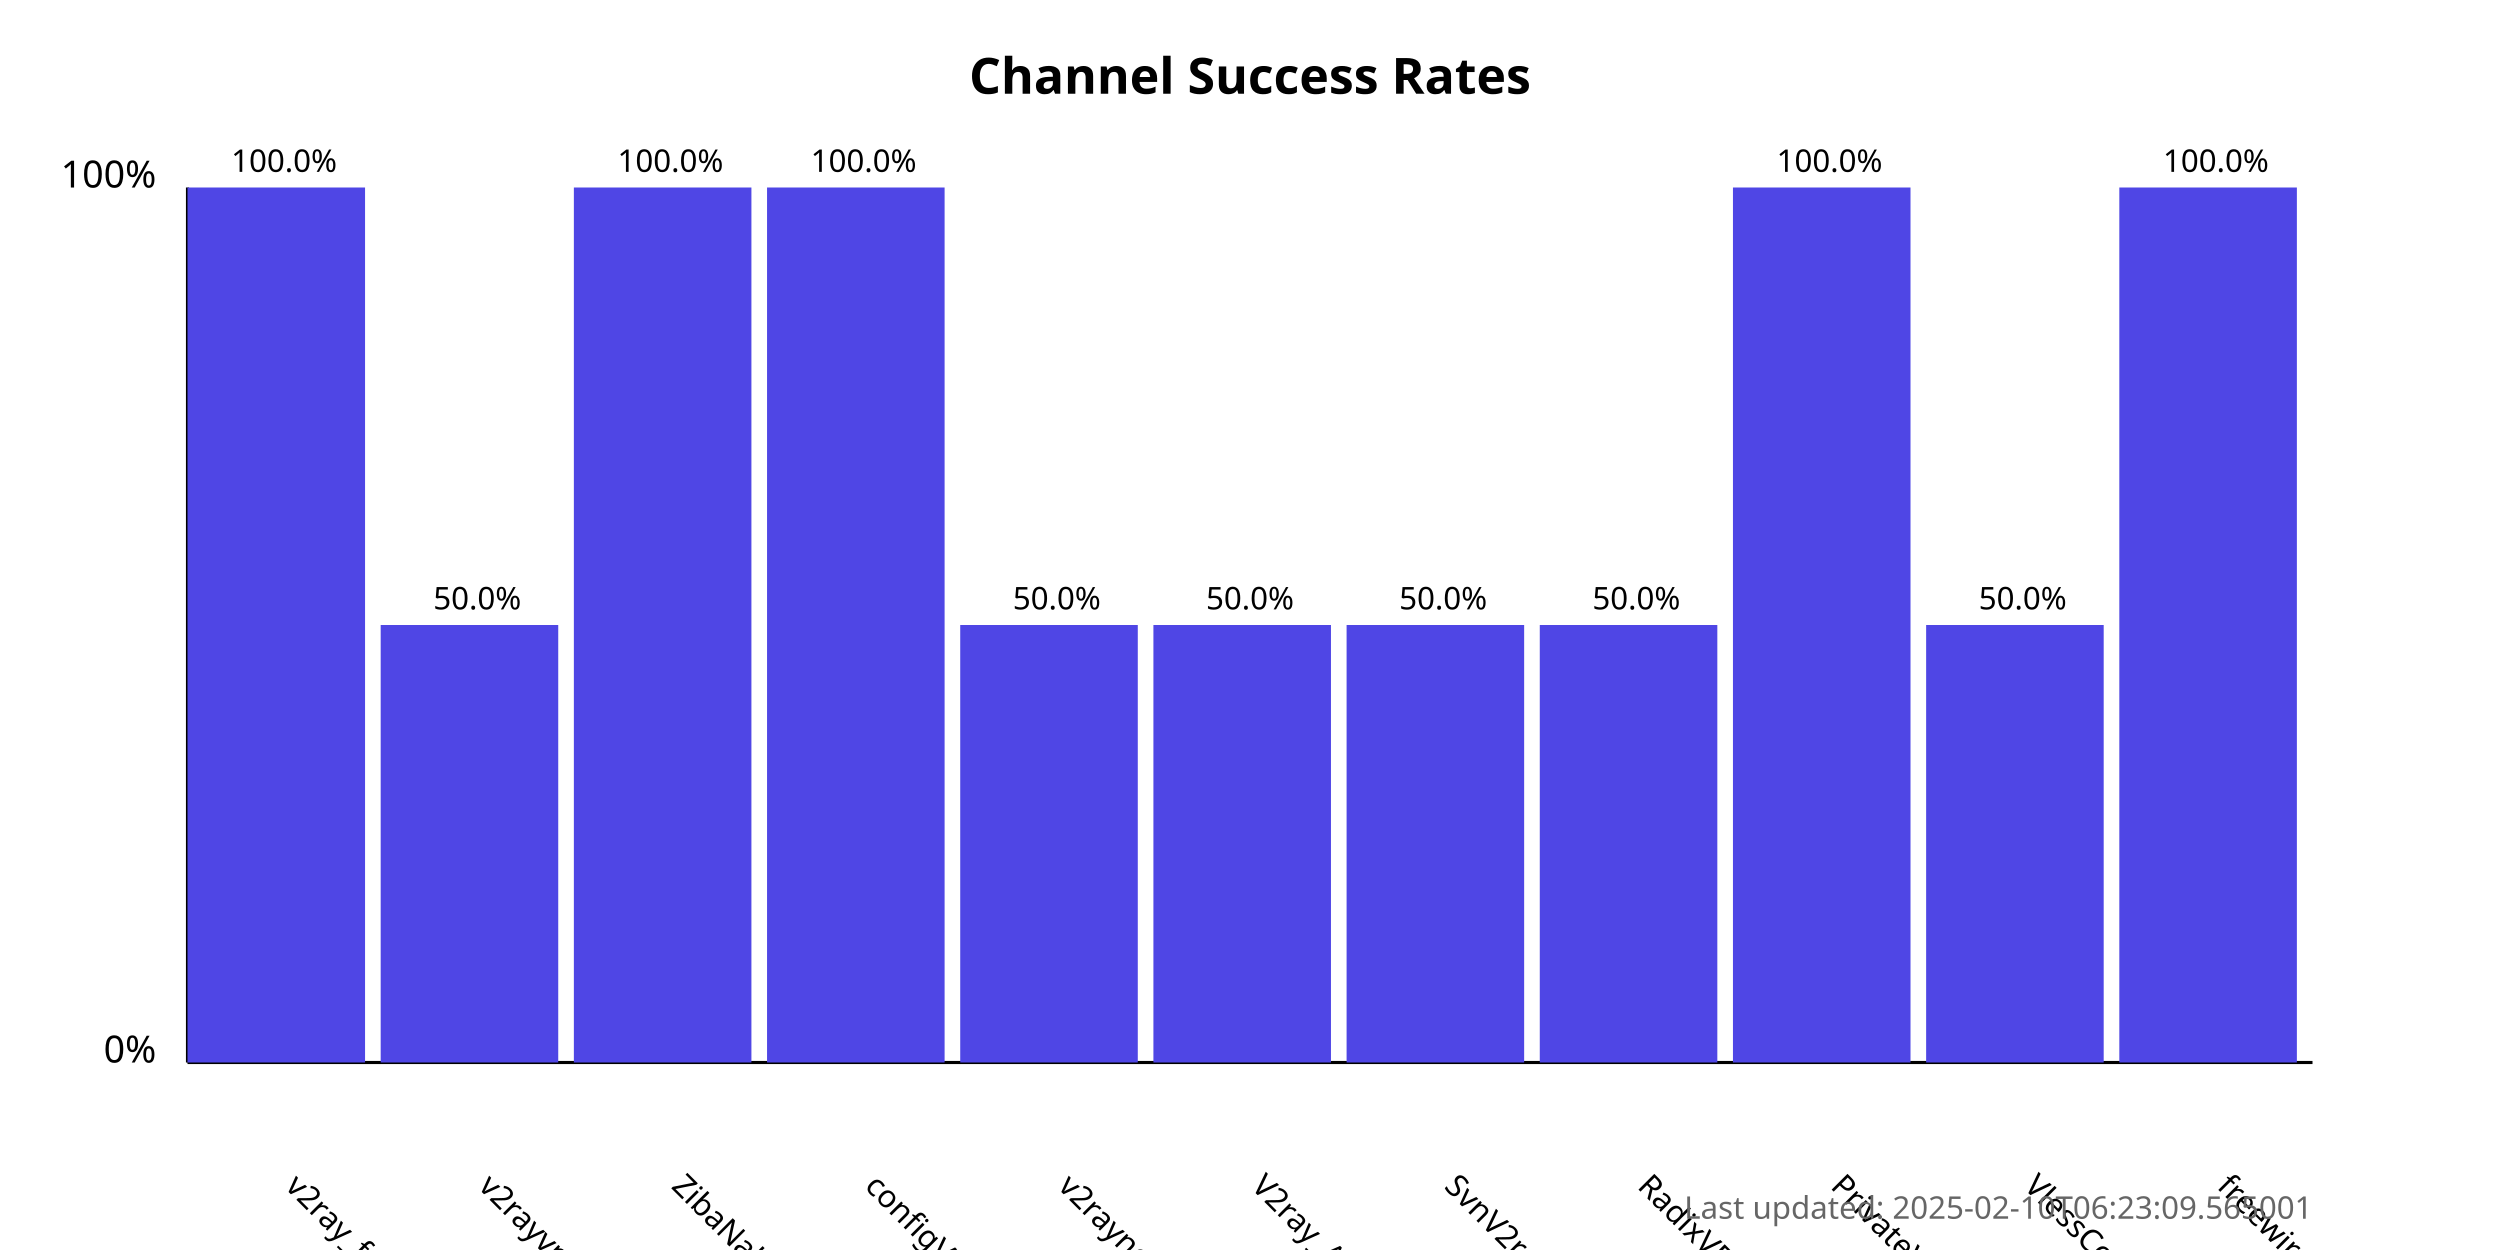
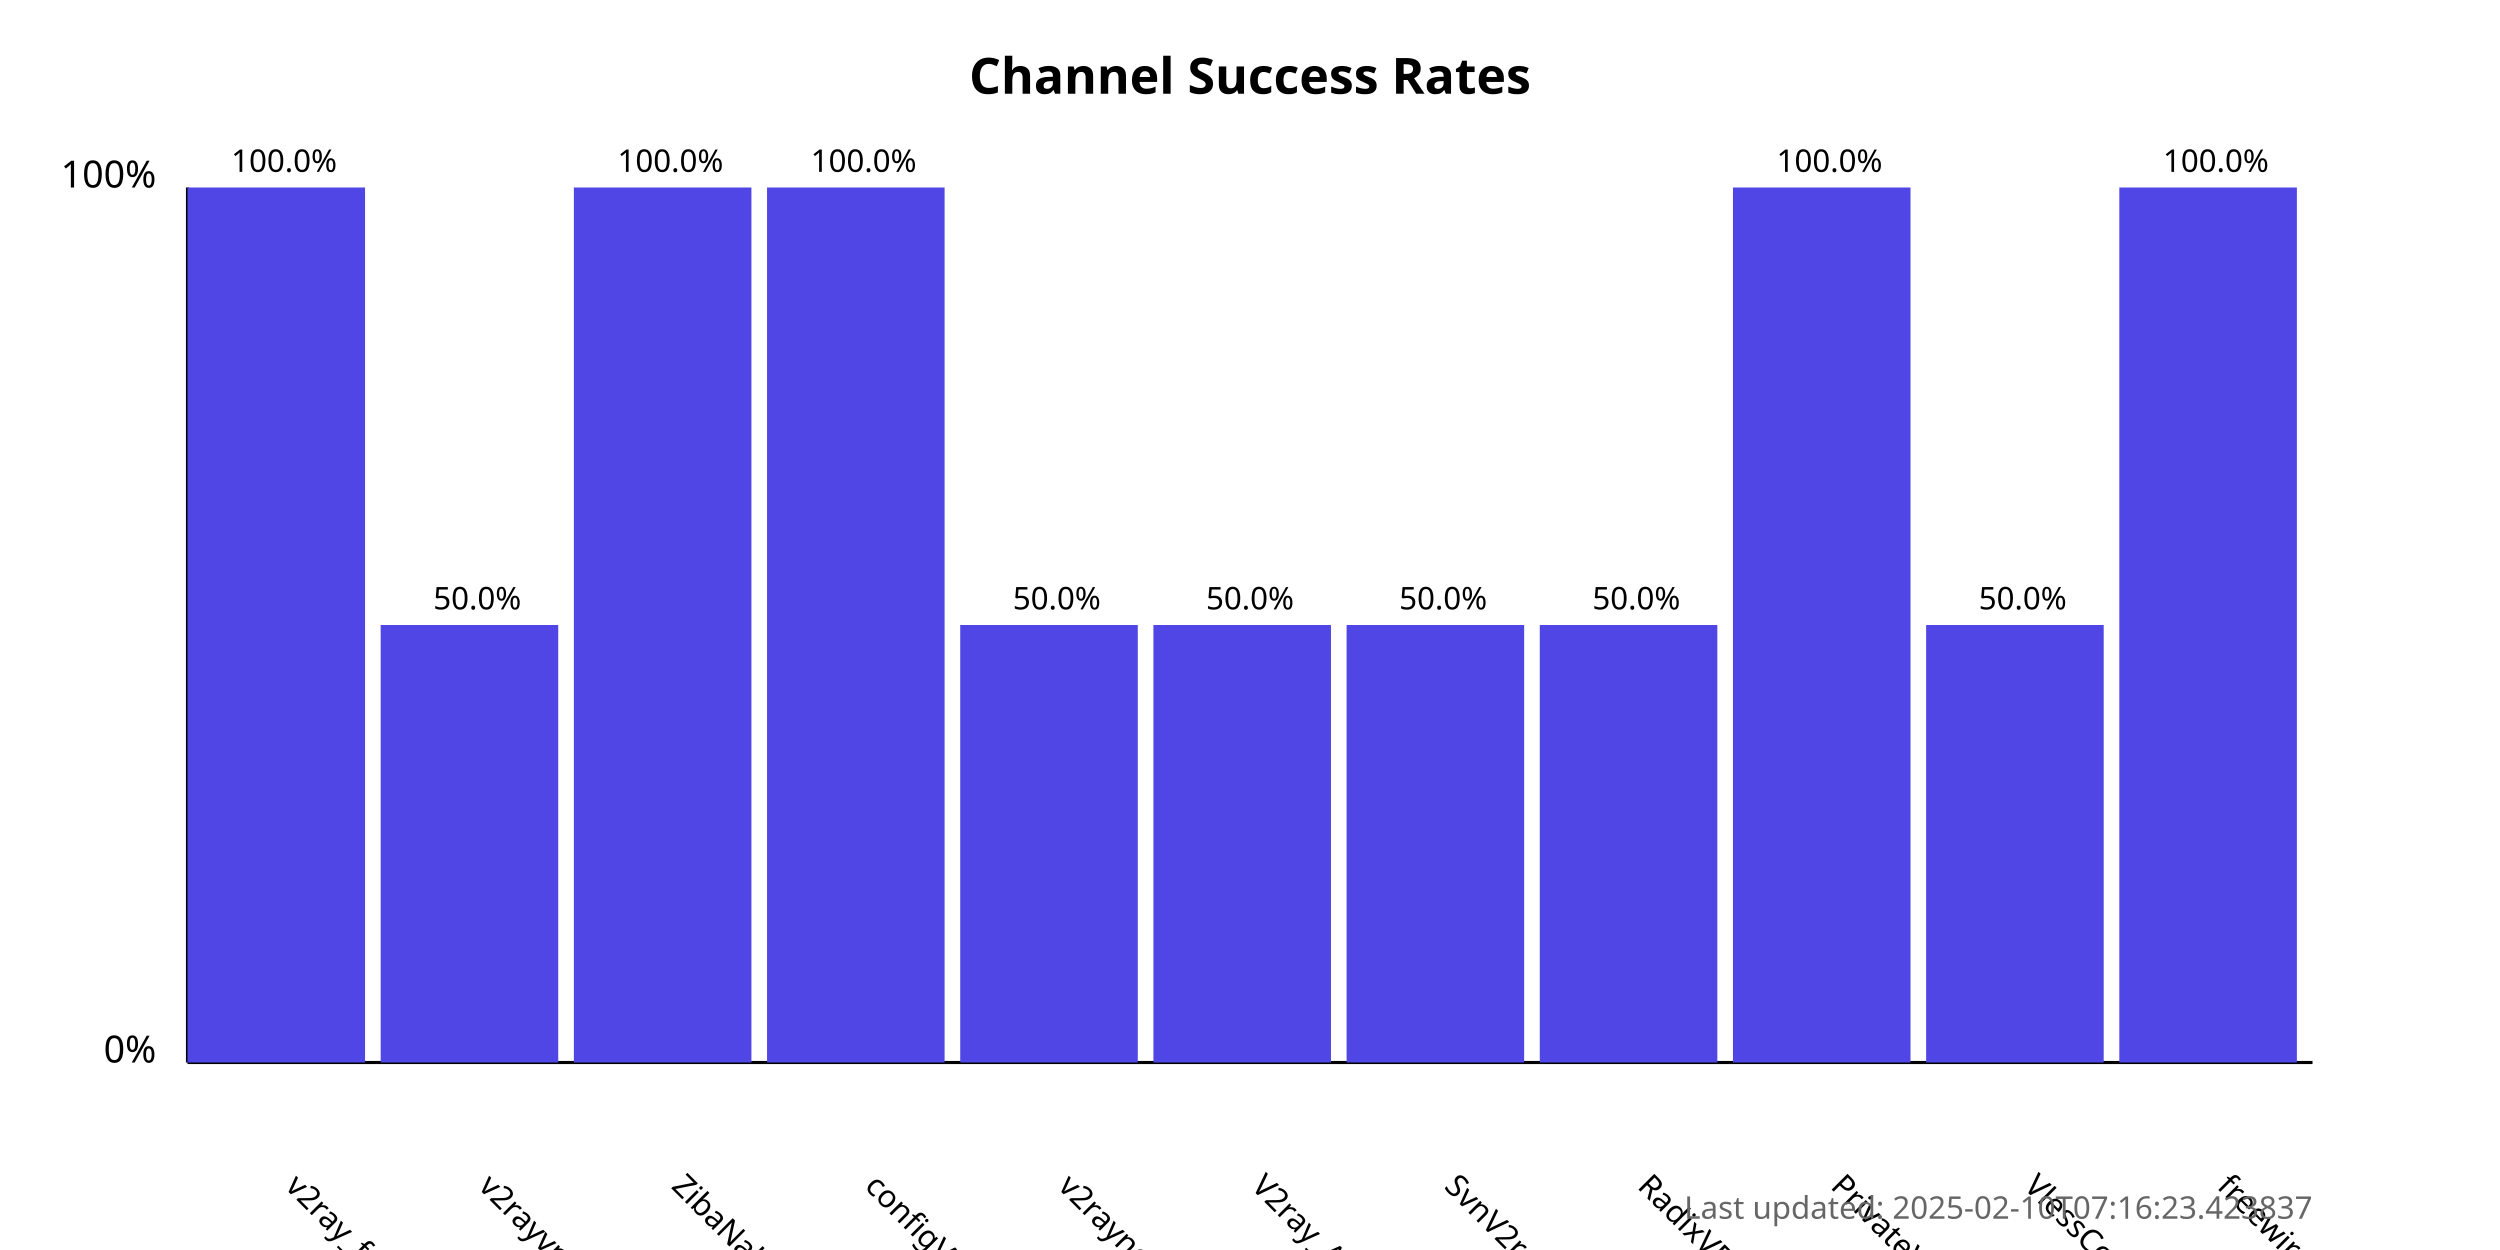
<svg xmlns="http://www.w3.org/2000/svg" width="800" height="400">
  <style>
            .chart-title { font: bold 16px sans-serif; }
            .axis-label { font: 12px sans-serif; }
            .tick-label { font: 10px sans-serif; }
            .bar { fill: #4f46e5; }
            .bar:hover { fill: #6366f1; }
            .timestamp { font: 10px sans-serif; fill: #666; }
        </style>
  <text x="400.0" y="30" text-anchor="middle" class="chart-title">
            Channel Success Rates
        </text>
  <line x1="60" y1="340" x2="60" y2="60" stroke="black" stroke-width="1" />
  <line x1="60" y1="340" x2="740" y2="340" stroke="black" stroke-width="1" />
  <text x="50" y="340" text-anchor="end" class="axis-label">0%</text>
  <text x="50" y="60" text-anchor="end" class="axis-label">100%</text>
  <g>
    <rect x="60" y="60.0" width="56.818" height="280.0" class="bar" />
    <text x="90.909" y="380" transform="rotate(45, 90.90909, 380)" text-anchor="start" class="tick-label">
                v2ray_free_conf
            </text>
    <text x="90.909" y="55.0" text-anchor="middle" class="tick-label">
                100.0%
            </text>
  </g>
  <g>
    <rect x="121.818" y="200.0" width="56.818" height="140.0" class="bar" />
    <text x="152.727" y="380" transform="rotate(45, 152.7273, 380)" text-anchor="start" class="tick-label">
                v2rayvpno
            </text>
    <text x="152.727" y="195.0" text-anchor="middle" class="tick-label">
                50.0%
            </text>
  </g>
  <g>
    <rect x="183.636" y="60.0" width="56.818" height="280.0" class="bar" />
    <text x="214.545" y="380" transform="rotate(45, 214.5455, 380)" text-anchor="start" class="tick-label">
                ZibaNabz
            </text>
    <text x="214.545" y="55.0" text-anchor="middle" class="tick-label">
                100.0%
            </text>
  </g>
  <g>
    <rect x="245.455" y="60.0" width="56.818" height="280.0" class="bar" />
    <text x="276.364" y="380" transform="rotate(45, 276.3636, 380)" text-anchor="start" class="tick-label">
                configV2rayForFree
            </text>
    <text x="276.364" y="55.0" text-anchor="middle" class="tick-label">
                100.0%
            </text>
  </g>
  <g>
    <rect x="307.273" y="200.0" width="56.818" height="140.0" class="bar" />
    <text x="338.182" y="380" transform="rotate(45, 338.1818, 380)" text-anchor="start" class="tick-label">
                v2rayngvpn
            </text>
    <text x="338.182" y="195.0" text-anchor="middle" class="tick-label">
                50.0%
            </text>
  </g>
  <g>
    <rect x="369.091" y="200.0" width="56.818" height="140.0" class="bar" />
    <text x="400.0" y="380" transform="rotate(45, 400.0, 380)" text-anchor="start" class="tick-label">
                V2ray_Alpha
            </text>
    <text x="400.0" y="195.0" text-anchor="middle" class="tick-label">
                50.0%
            </text>
  </g>
  <g>
    <rect x="430.909" y="200.0" width="56.818" height="140.0" class="bar" />
    <text x="461.818" y="380" transform="rotate(45, 461.8182, 380)" text-anchor="start" class="tick-label">
                SvnV2ray
            </text>
    <text x="461.818" y="195.0" text-anchor="middle" class="tick-label">
                50.0%
            </text>
  </g>
  <g>
    <rect x="492.727" y="200.0" width="56.818" height="140.0" class="bar" />
    <text x="523.636" y="380" transform="rotate(45, 523.6364, 380)" text-anchor="start" class="tick-label">
                RadixVPN
            </text>
    <text x="523.636" y="195.0" text-anchor="middle" class="tick-label">
                50.0%
            </text>
  </g>
  <g>
    <rect x="554.545" y="60.0" width="56.818" height="280.0" class="bar" />
    <text x="585.455" y="380" transform="rotate(45, 585.4545, 380)" text-anchor="start" class="tick-label">
                PrivateVPNs
            </text>
    <text x="585.455" y="55.0" text-anchor="middle" class="tick-label">
                100.0%
            </text>
  </g>
  <g>
    <rect x="616.364" y="200.0" width="56.818" height="140.0" class="bar" />
    <text x="647.273" y="380" transform="rotate(45, 647.2727, 380)" text-anchor="start" class="tick-label">
                VlessConfig
            </text>
    <text x="647.273" y="195.0" text-anchor="middle" class="tick-label">
                50.0%
            </text>
  </g>
  <g>
    <rect x="678.182" y="60.0" width="56.818" height="280.0" class="bar" />
    <text x="709.091" y="380" transform="rotate(45, 709.0909, 380)" text-anchor="start" class="tick-label">
                freewireguard
            </text>
    <text x="709.091" y="55.0" text-anchor="middle" class="tick-label">
                100.0%
            </text>
  </g>
  <text x="740" y="390" text-anchor="end" class="timestamp">
-             Last updated: 2025-02-10T06:23:09.565001
+             Last updated: 2025-02-10T07:16:23.423837
        </text>
</svg>
